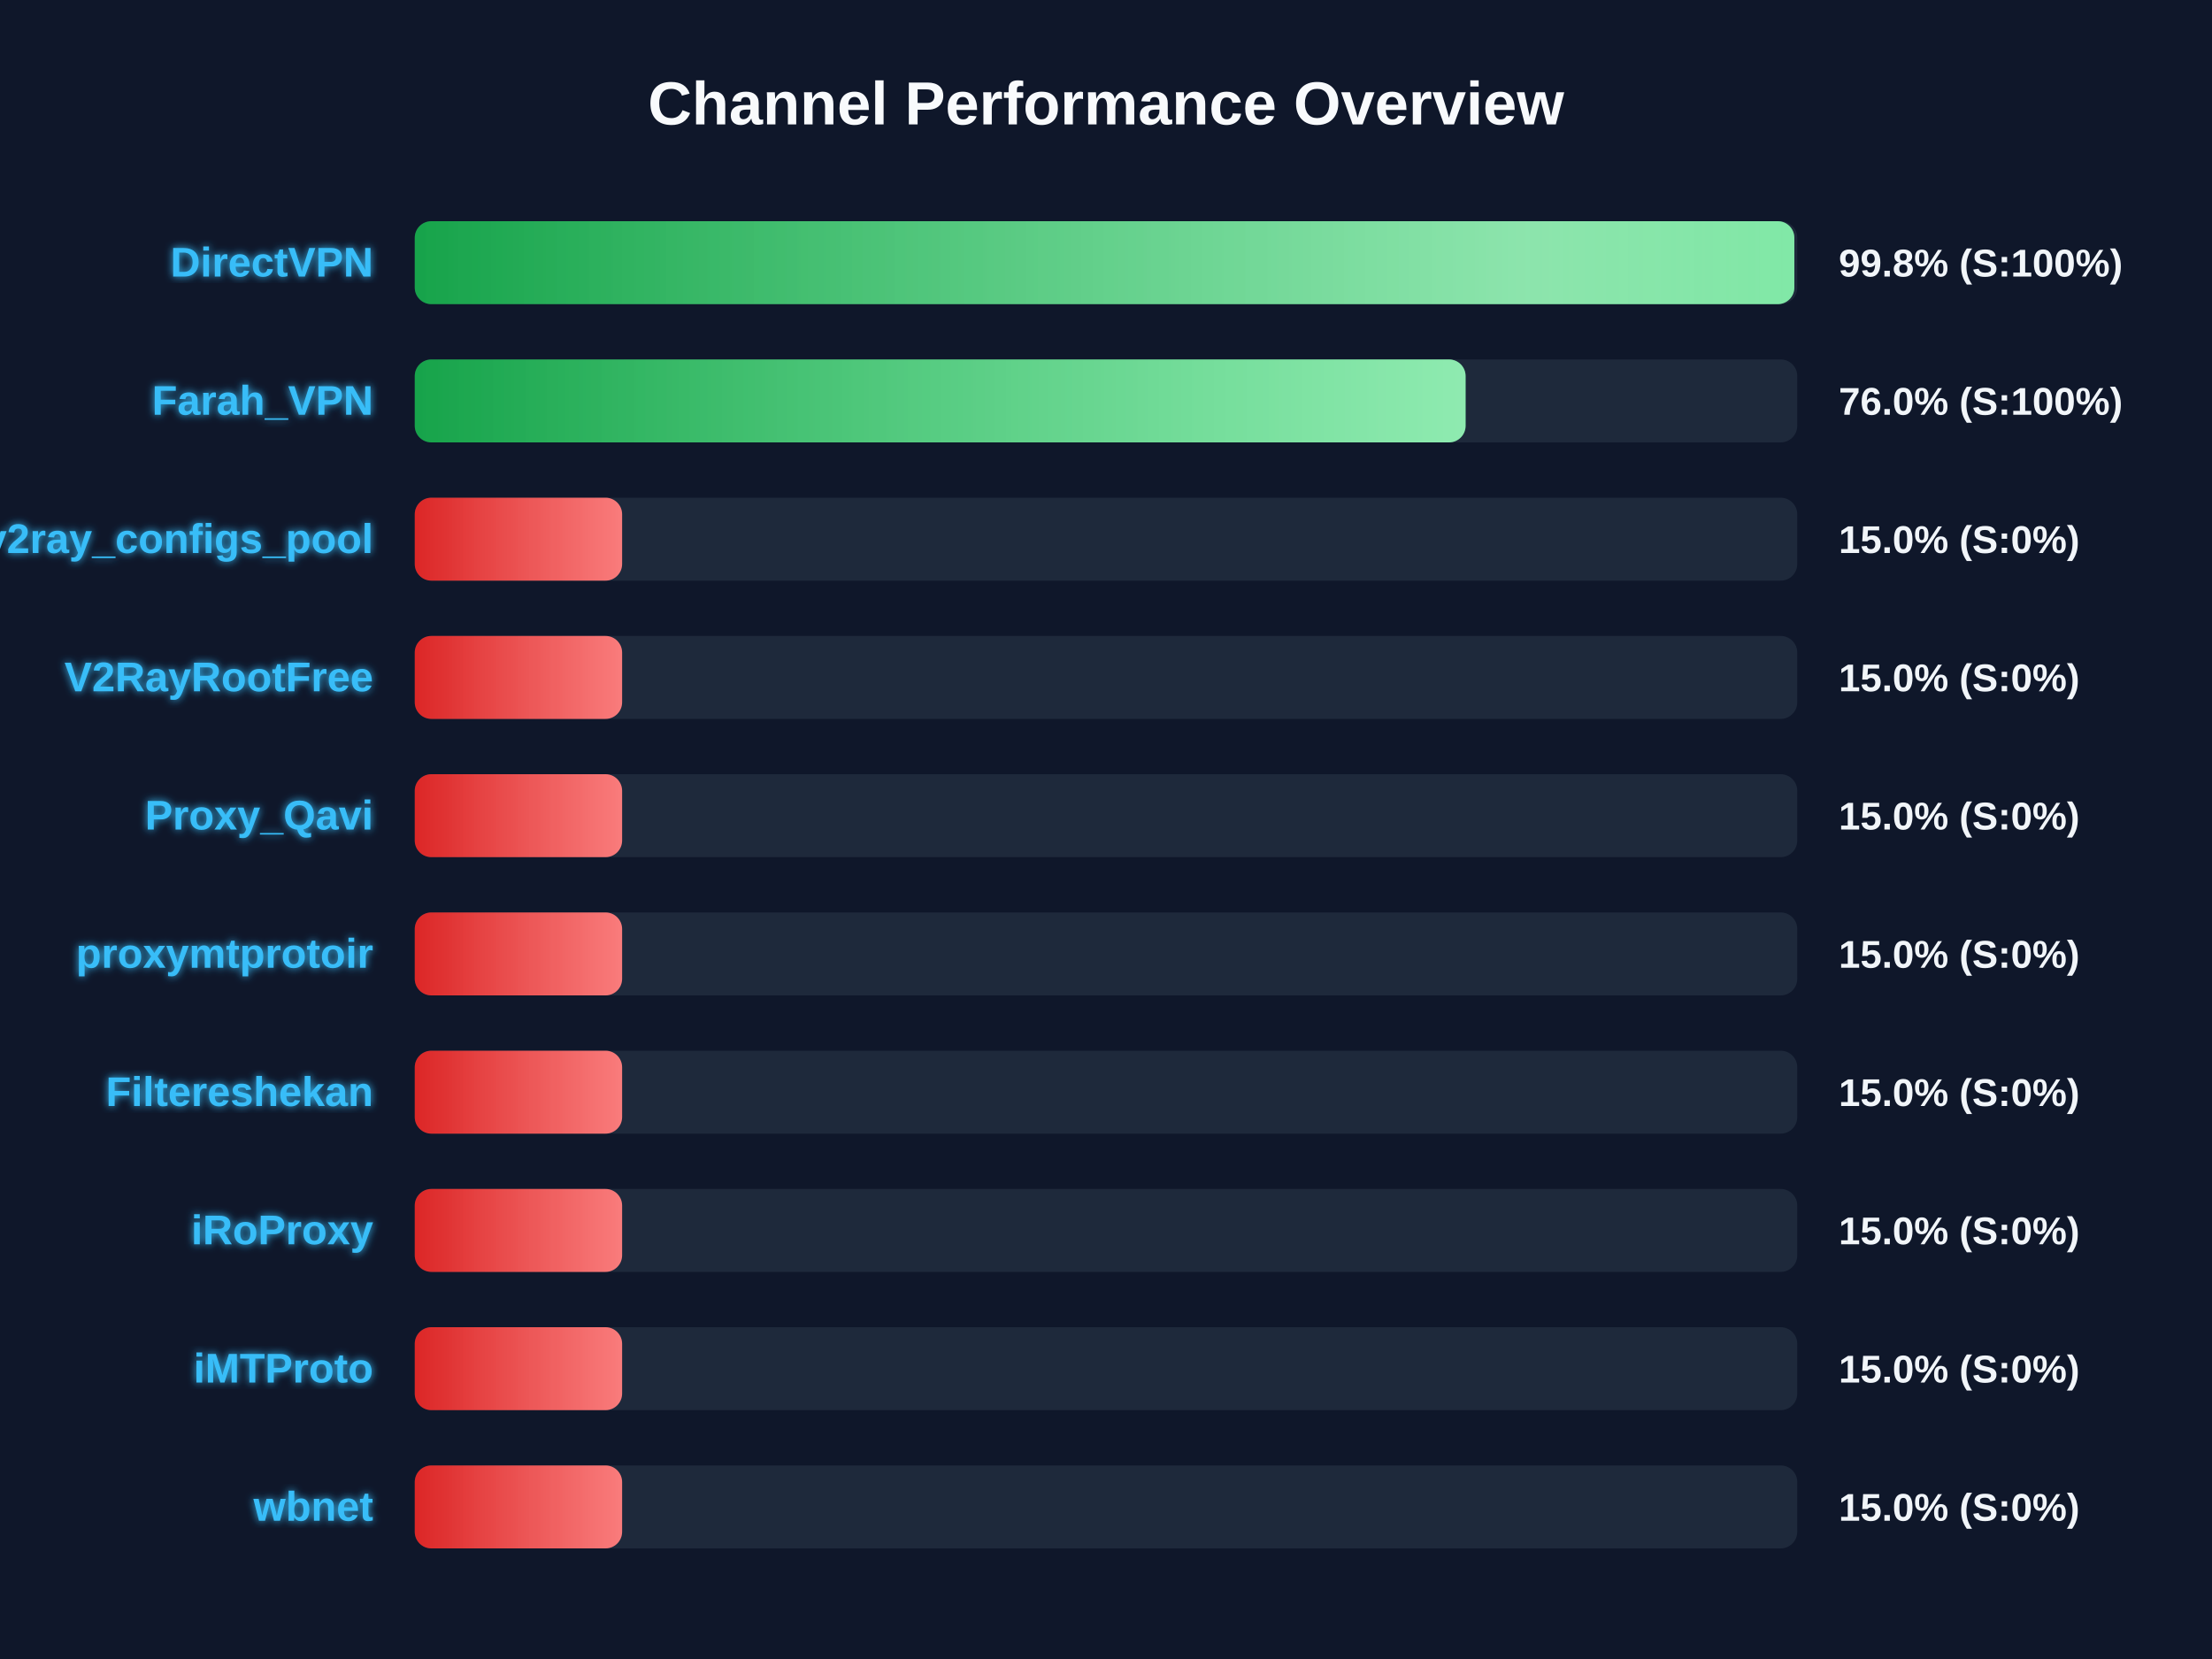
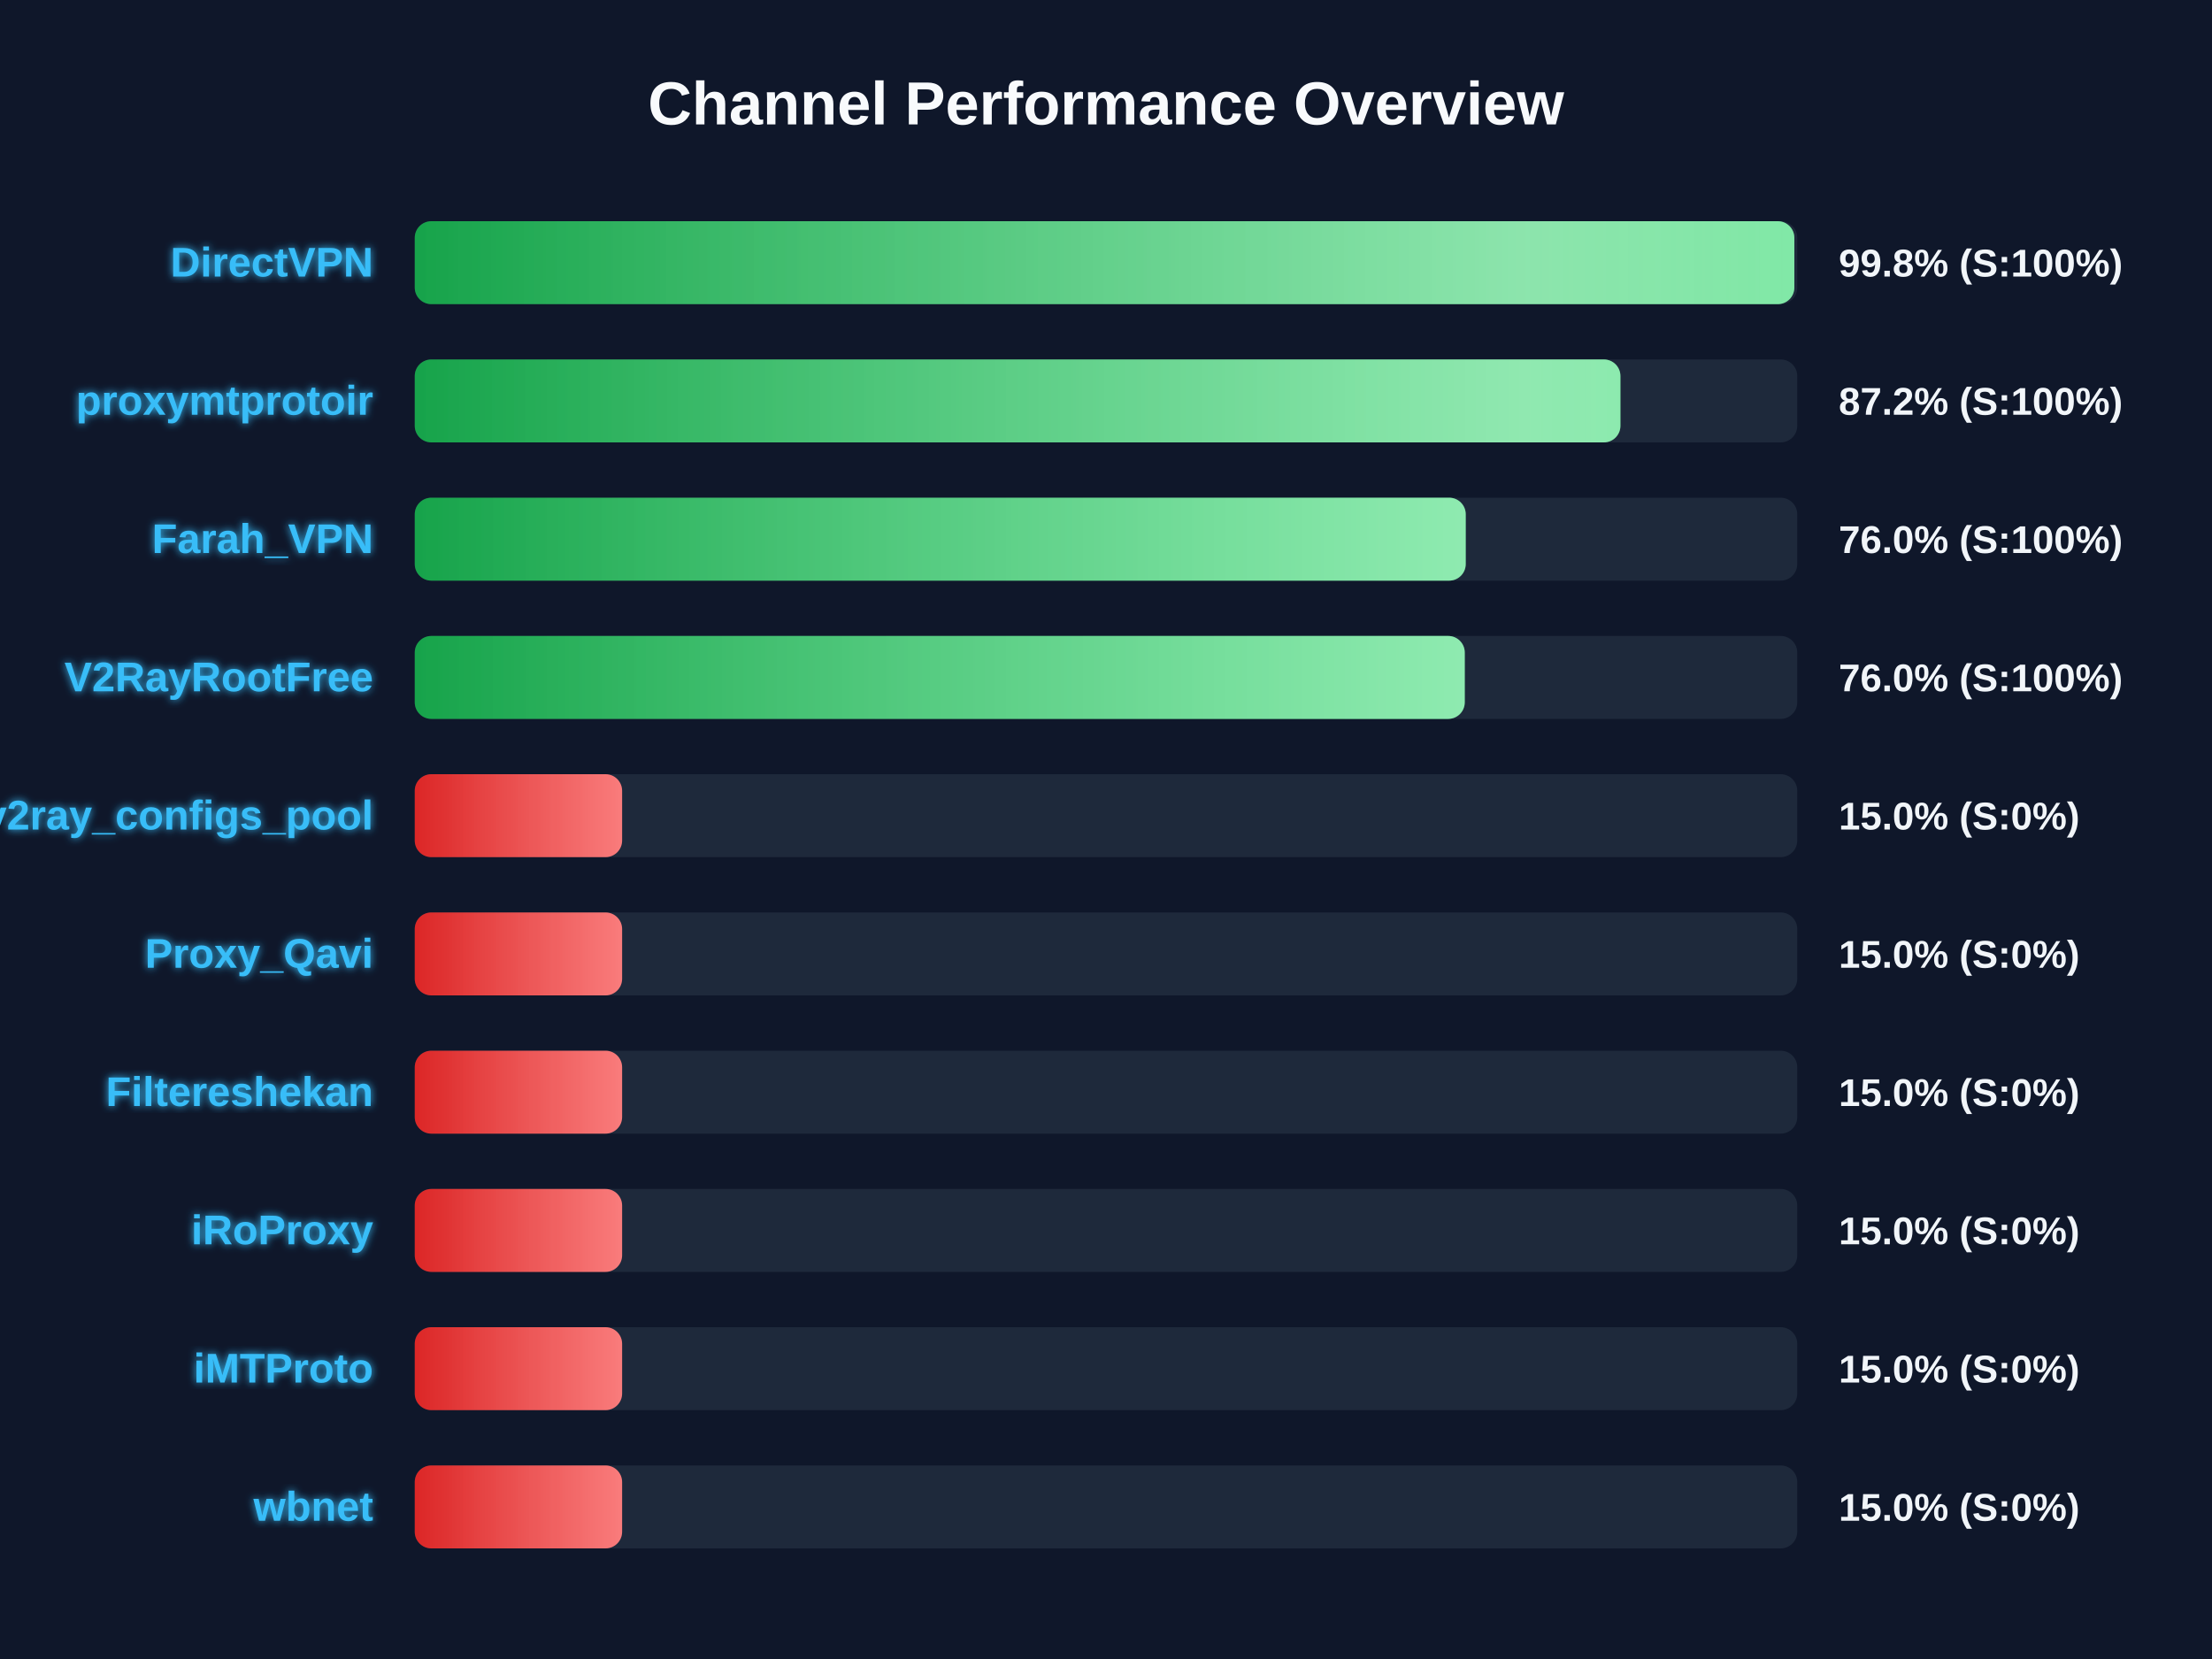
<svg xmlns="http://www.w3.org/2000/svg" width="800" height="600" version="1.1">
  <defs>
    <linearGradient id="grad-green" x1="0%" y1="0%" x2="100%" y2="0%">
      <stop offset="0%" stop-color="#16a34a" />
      <stop offset="100%" stop-color="#4ade80" />
    </linearGradient>
    <linearGradient id="grad-yellow" x1="0%" y1="0%" x2="100%" y2="0%">
      <stop offset="0%" stop-color="#ca8a04" />
      <stop offset="100%" stop-color="#fde047" />
    </linearGradient>
    <linearGradient id="grad-red" x1="0%" y1="0%" x2="100%" y2="0%">
      <stop offset="0%" stop-color="#dc2626" />
      <stop offset="100%" stop-color="#f87171" />
    </linearGradient>
    <linearGradient id="shimmer" x1="0%" y1="0%" x2="100%" y2="0%">
      <stop offset="0%" stop-color="rgba(255,255,255,0)" />
      <stop offset="50%" stop-color="rgba(255,255,255,0.4)" />
      <stop offset="100%" stop-color="rgba(255,255,255,0)" />
    </linearGradient>
    <filter id="glow" x="-20%" y="-20%" width="140%" height="140%">
      <feGaussianBlur stdDeviation="1.5" result="blur" />
      <feComposite in="SourceGraphic" in2="blur" operator="over" />
    </filter>
  </defs>
  <style>
        .bg-rect { fill: #0f172a; }
        .title { font: bold 22px 'Segoe UI', Arial, sans-serif; fill: #f8fafc; }
        .row { font: bold 15px 'Segoe UI', Arial, sans-serif; fill: #38bdf8; filter: url(#glow); }
        .score { font: bold 14px 'Segoe UI', Arial, sans-serif; fill: #f1f5f9; }
        @keyframes shimmer-anim {
            0% { transform: translateX(-100%); }
            100% { transform: translateX(200%); }
        }
        .shimmer-rect {
            animation: shimmer-anim 2.5s infinite linear;
        }
    </style>
  <rect width="100%" height="100%" class="bg-rect" />
  <text x="400" y="45" text-anchor="middle" class="title">Channel Performance Overview</text>
  <rect x="150" y="80" width="500" height="30" fill="#1e293b" rx="6" />
  <clipPath id="clip-0">
    <rect x="150" y="80" width="498.95" height="30" rx="6" />
  </clipPath>
  <rect x="150" y="80" width="498.95" height="30" fill="url(#grad-green)" rx="6" />
  <g clip-path="url(#clip-0)">
    <rect x="150" y="80" width="100%" height="30" fill="url(#shimmer)" class="shimmer-rect" />
  </g>
  <text x="135" y="100" text-anchor="end" class="row">DirectVPN</text>
  <text x="665" y="100" text-anchor="start" class="score">99.8% (S:100%)</text>
  <rect x="150" y="130" width="500" height="30" fill="#1e293b" rx="6" />
  <clipPath id="clip-1">
-     <rect x="150" y="130" width="380.05" height="30" rx="6" />
+     <rect x="150" y="130" width="436.05" height="30" rx="6" />
  </clipPath>
-   <rect x="150" y="130" width="380.05" height="30" fill="url(#grad-green)" rx="6" />
+   <rect x="150" y="130" width="436.05" height="30" fill="url(#grad-green)" rx="6" />
  <g clip-path="url(#clip-1)">
    <rect x="150" y="130" width="100%" height="30" fill="url(#shimmer)" class="shimmer-rect" />
  </g>
-   <text x="135" y="150" text-anchor="end" class="row">Farah_VPN</text>
-   <text x="665" y="150" text-anchor="start" class="score">76.0% (S:100%)</text>
+   <text x="135" y="150" text-anchor="end" class="row">proxymtprotoir</text>
+   <text x="665" y="150" text-anchor="start" class="score">87.2% (S:100%)</text>
  <rect x="150" y="180" width="500" height="30" fill="#1e293b" rx="6" />
  <clipPath id="clip-2">
-     <rect x="150" y="180" width="75.0" height="30" rx="6" />
+     <rect x="150" y="180" width="380.1" height="30" rx="6" />
  </clipPath>
-   <rect x="150" y="180" width="75.0" height="30" fill="url(#grad-red)" rx="6" />
+   <rect x="150" y="180" width="380.1" height="30" fill="url(#grad-green)" rx="6" />
  <g clip-path="url(#clip-2)">
    <rect x="150" y="180" width="100%" height="30" fill="url(#shimmer)" class="shimmer-rect" />
  </g>
-   <text x="135" y="200" text-anchor="end" class="row">v2ray_configs_pool</text>
-   <text x="665" y="200" text-anchor="start" class="score">15.0% (S:0%)</text>
+   <text x="135" y="200" text-anchor="end" class="row">Farah_VPN</text>
+   <text x="665" y="200" text-anchor="start" class="score">76.0% (S:100%)</text>
  <rect x="150" y="230" width="500" height="30" fill="#1e293b" rx="6" />
  <clipPath id="clip-3">
-     <rect x="150" y="230" width="75.0" height="30" rx="6" />
+     <rect x="150" y="230" width="379.75" height="30" rx="6" />
  </clipPath>
-   <rect x="150" y="230" width="75.0" height="30" fill="url(#grad-red)" rx="6" />
+   <rect x="150" y="230" width="379.75" height="30" fill="url(#grad-green)" rx="6" />
  <g clip-path="url(#clip-3)">
    <rect x="150" y="230" width="100%" height="30" fill="url(#shimmer)" class="shimmer-rect" />
  </g>
  <text x="135" y="250" text-anchor="end" class="row">V2RayRootFree</text>
-   <text x="665" y="250" text-anchor="start" class="score">15.0% (S:0%)</text>
+   <text x="665" y="250" text-anchor="start" class="score">76.0% (S:100%)</text>
  <rect x="150" y="280" width="500" height="30" fill="#1e293b" rx="6" />
  <clipPath id="clip-4">
    <rect x="150" y="280" width="75.0" height="30" rx="6" />
  </clipPath>
  <rect x="150" y="280" width="75.0" height="30" fill="url(#grad-red)" rx="6" />
  <g clip-path="url(#clip-4)">
    <rect x="150" y="280" width="100%" height="30" fill="url(#shimmer)" class="shimmer-rect" />
  </g>
-   <text x="135" y="300" text-anchor="end" class="row">Proxy_Qavi</text>
+   <text x="135" y="300" text-anchor="end" class="row">v2ray_configs_pool</text>
  <text x="665" y="300" text-anchor="start" class="score">15.0% (S:0%)</text>
  <rect x="150" y="330" width="500" height="30" fill="#1e293b" rx="6" />
  <clipPath id="clip-5">
    <rect x="150" y="330" width="75.0" height="30" rx="6" />
  </clipPath>
  <rect x="150" y="330" width="75.0" height="30" fill="url(#grad-red)" rx="6" />
  <g clip-path="url(#clip-5)">
    <rect x="150" y="330" width="100%" height="30" fill="url(#shimmer)" class="shimmer-rect" />
  </g>
-   <text x="135" y="350" text-anchor="end" class="row">proxymtprotoir</text>
+   <text x="135" y="350" text-anchor="end" class="row">Proxy_Qavi</text>
  <text x="665" y="350" text-anchor="start" class="score">15.0% (S:0%)</text>
  <rect x="150" y="380" width="500" height="30" fill="#1e293b" rx="6" />
  <clipPath id="clip-6">
    <rect x="150" y="380" width="75.0" height="30" rx="6" />
  </clipPath>
  <rect x="150" y="380" width="75.0" height="30" fill="url(#grad-red)" rx="6" />
  <g clip-path="url(#clip-6)">
    <rect x="150" y="380" width="100%" height="30" fill="url(#shimmer)" class="shimmer-rect" />
  </g>
  <text x="135" y="400" text-anchor="end" class="row">Filtereshekan</text>
  <text x="665" y="400" text-anchor="start" class="score">15.0% (S:0%)</text>
  <rect x="150" y="430" width="500" height="30" fill="#1e293b" rx="6" />
  <clipPath id="clip-7">
    <rect x="150" y="430" width="75.0" height="30" rx="6" />
  </clipPath>
  <rect x="150" y="430" width="75.0" height="30" fill="url(#grad-red)" rx="6" />
  <g clip-path="url(#clip-7)">
    <rect x="150" y="430" width="100%" height="30" fill="url(#shimmer)" class="shimmer-rect" />
  </g>
  <text x="135" y="450" text-anchor="end" class="row">iRoProxy</text>
  <text x="665" y="450" text-anchor="start" class="score">15.0% (S:0%)</text>
  <rect x="150" y="480" width="500" height="30" fill="#1e293b" rx="6" />
  <clipPath id="clip-8">
    <rect x="150" y="480" width="75.0" height="30" rx="6" />
  </clipPath>
  <rect x="150" y="480" width="75.0" height="30" fill="url(#grad-red)" rx="6" />
  <g clip-path="url(#clip-8)">
    <rect x="150" y="480" width="100%" height="30" fill="url(#shimmer)" class="shimmer-rect" />
  </g>
  <text x="135" y="500" text-anchor="end" class="row">iMTProto</text>
  <text x="665" y="500" text-anchor="start" class="score">15.0% (S:0%)</text>
  <rect x="150" y="530" width="500" height="30" fill="#1e293b" rx="6" />
  <clipPath id="clip-9">
    <rect x="150" y="530" width="75.0" height="30" rx="6" />
  </clipPath>
  <rect x="150" y="530" width="75.0" height="30" fill="url(#grad-red)" rx="6" />
  <g clip-path="url(#clip-9)">
    <rect x="150" y="530" width="100%" height="30" fill="url(#shimmer)" class="shimmer-rect" />
  </g>
  <text x="135" y="550" text-anchor="end" class="row">wbnet</text>
  <text x="665" y="550" text-anchor="start" class="score">15.0% (S:0%)</text>
</svg>
